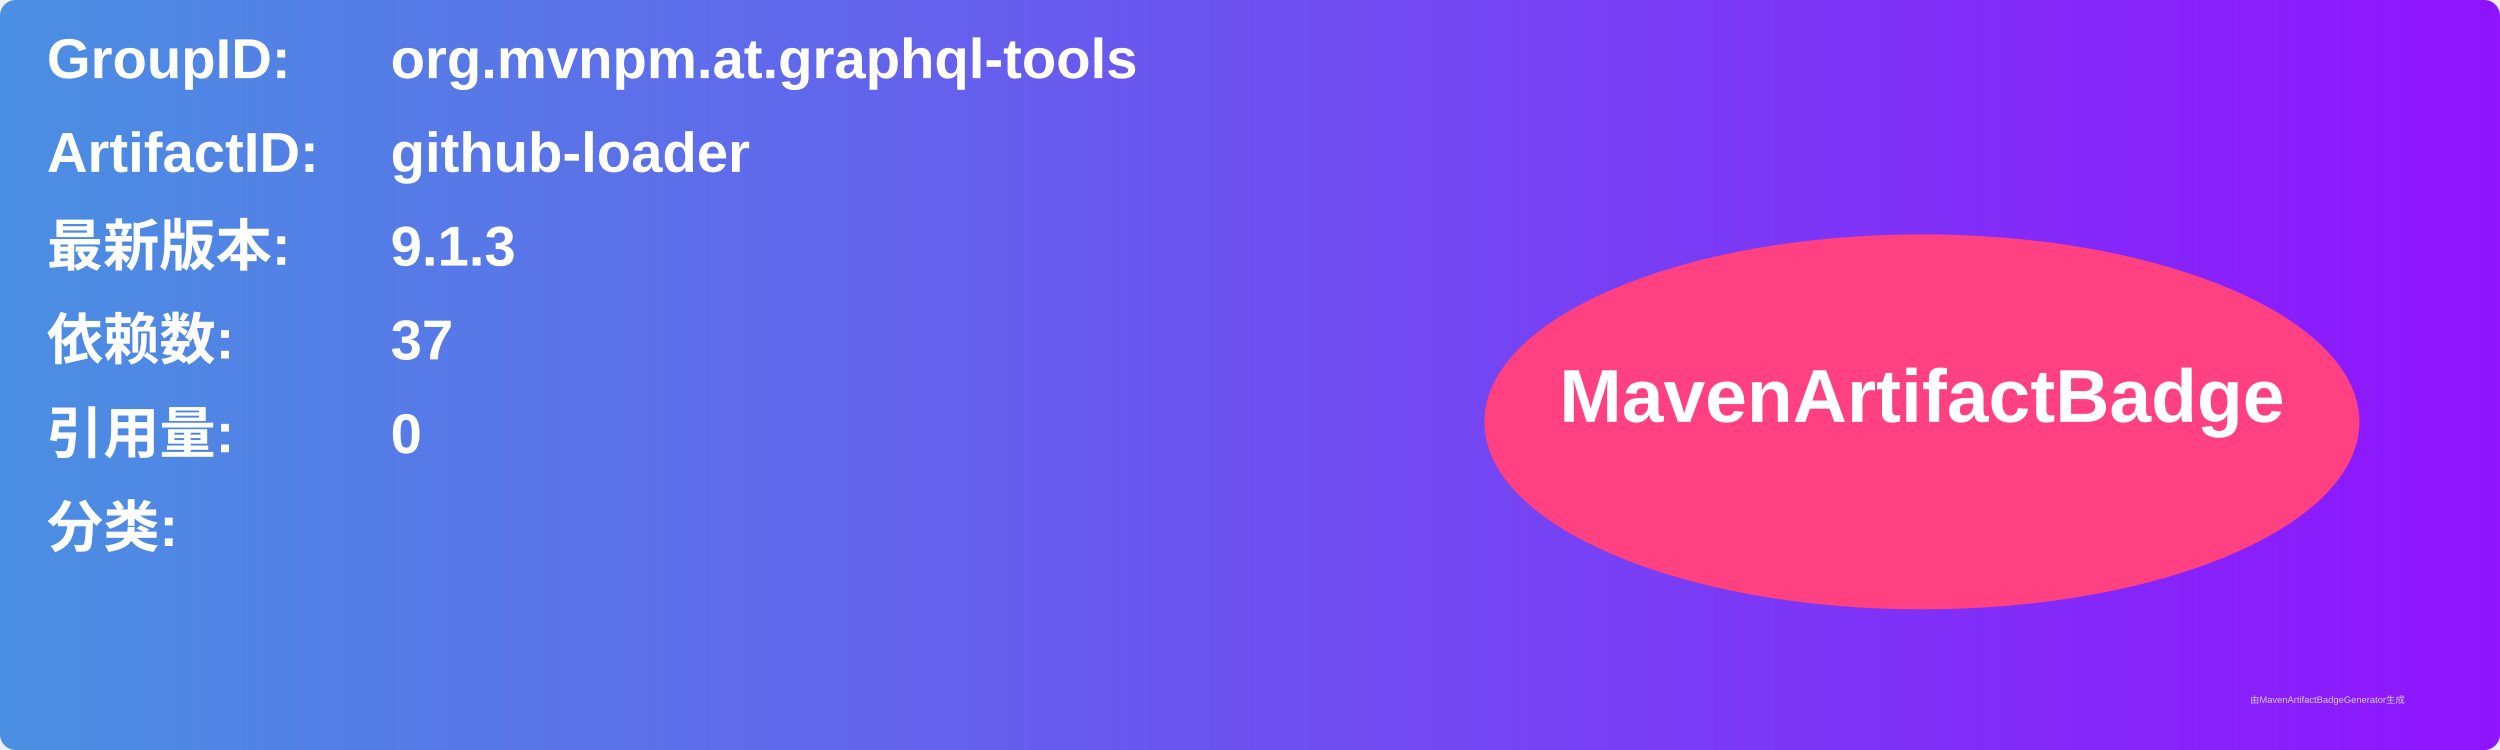
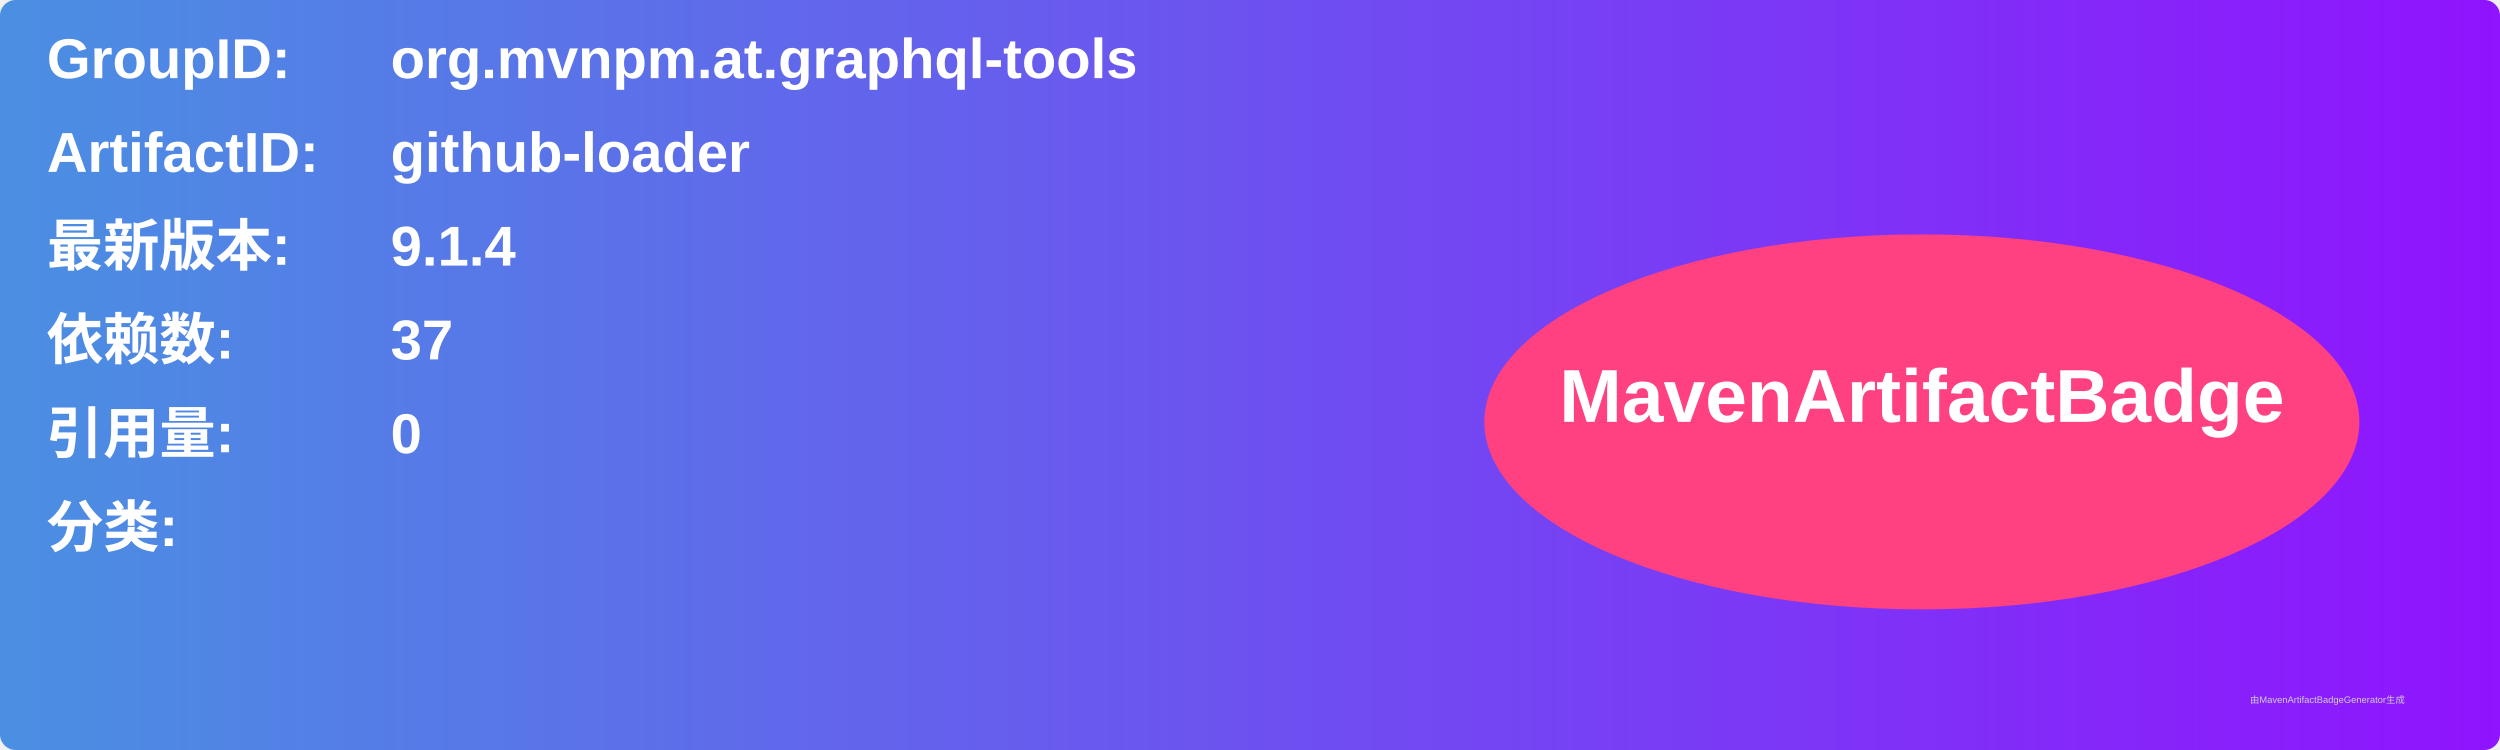
<svg xmlns="http://www.w3.org/2000/svg" width="800" height="240" viewBox="0 0 800 240">
  <linearGradient id="grad" x1="0%" y1="0%" x2="100%" y2="0%">
    <stop offset="0%" stop-color="#4a90e2" />
    <stop offset="100%" stop-color="#9013fe" />
  </linearGradient>
  <rect width="100%" height="100%" rx="5" ry="5" fill="url(#grad)" />
  <g transform="translate(15, 15)">
    <text x="0" y="10" font-family="Arial" font-size="18" fill="white" font-weight="bold" width="260">GroupID:</text>
    <text x="110" y="10" font-family="Arial" font-size="18" fill="white" font-weight="bold" width="460">org.mvnpm.at.graphql-tools</text>
    <text x="0" y="40" font-family="Arial" font-size="18" fill="white" font-weight="bold" width="260">ArtifactID:</text>
    <text x="110" y="40" font-family="Arial" font-size="18" fill="white" font-weight="bold" width="460">github-loader</text>
    <text x="0" y="70" font-family="Arial" font-size="18" fill="white" font-weight="bold">最新版本:</text>
    <text x="110" y="70" font-family="Arial" font-size="18" fill="white" font-weight="bold">
-       <tspan font-weight="bold">9.1.3</tspan>
+       <tspan font-weight="bold">9.1.4</tspan>
    </text>
    <text x="0" y="100" font-family="Arial" font-size="18" fill="white" font-weight="bold">依赖数: </text>
    <text x="110" y="100" font-family="Arial" font-size="18" fill="white">
      <tspan font-weight="bold">37</tspan>
    </text>
    <text x="0" y="130" font-family="Arial" font-size="18" fill="white" font-weight="bold">引用量: </text>
    <text x="110" y="130" font-family="Arial" font-size="18" fill="white">
      <tspan font-weight="bold">0</tspan>
    </text>
    <text x="0" y="160" font-family="Arial" font-size="18" fill="white" font-weight="bold">分类:</text>
    <text x="10" y="190" font-family="Arial" font-size="10" fill="white">
      <tspan font-weight="bold" />
    </text>
    <ellipse cx="600" cy="120" rx="140" ry="60" fill="#ff4081" />
    <text x="600" y="120" text-anchor="middle" font-family="Arial" font-size="24" fill="white" font-weight="bold">MavenArtifactBadge</text>
  </g>
  <text x="720" y="225" font-family="Arial" font-size="3" fill="#d0d0d0">由MavenArtifactBadgeGenerator生成</text>
</svg>
